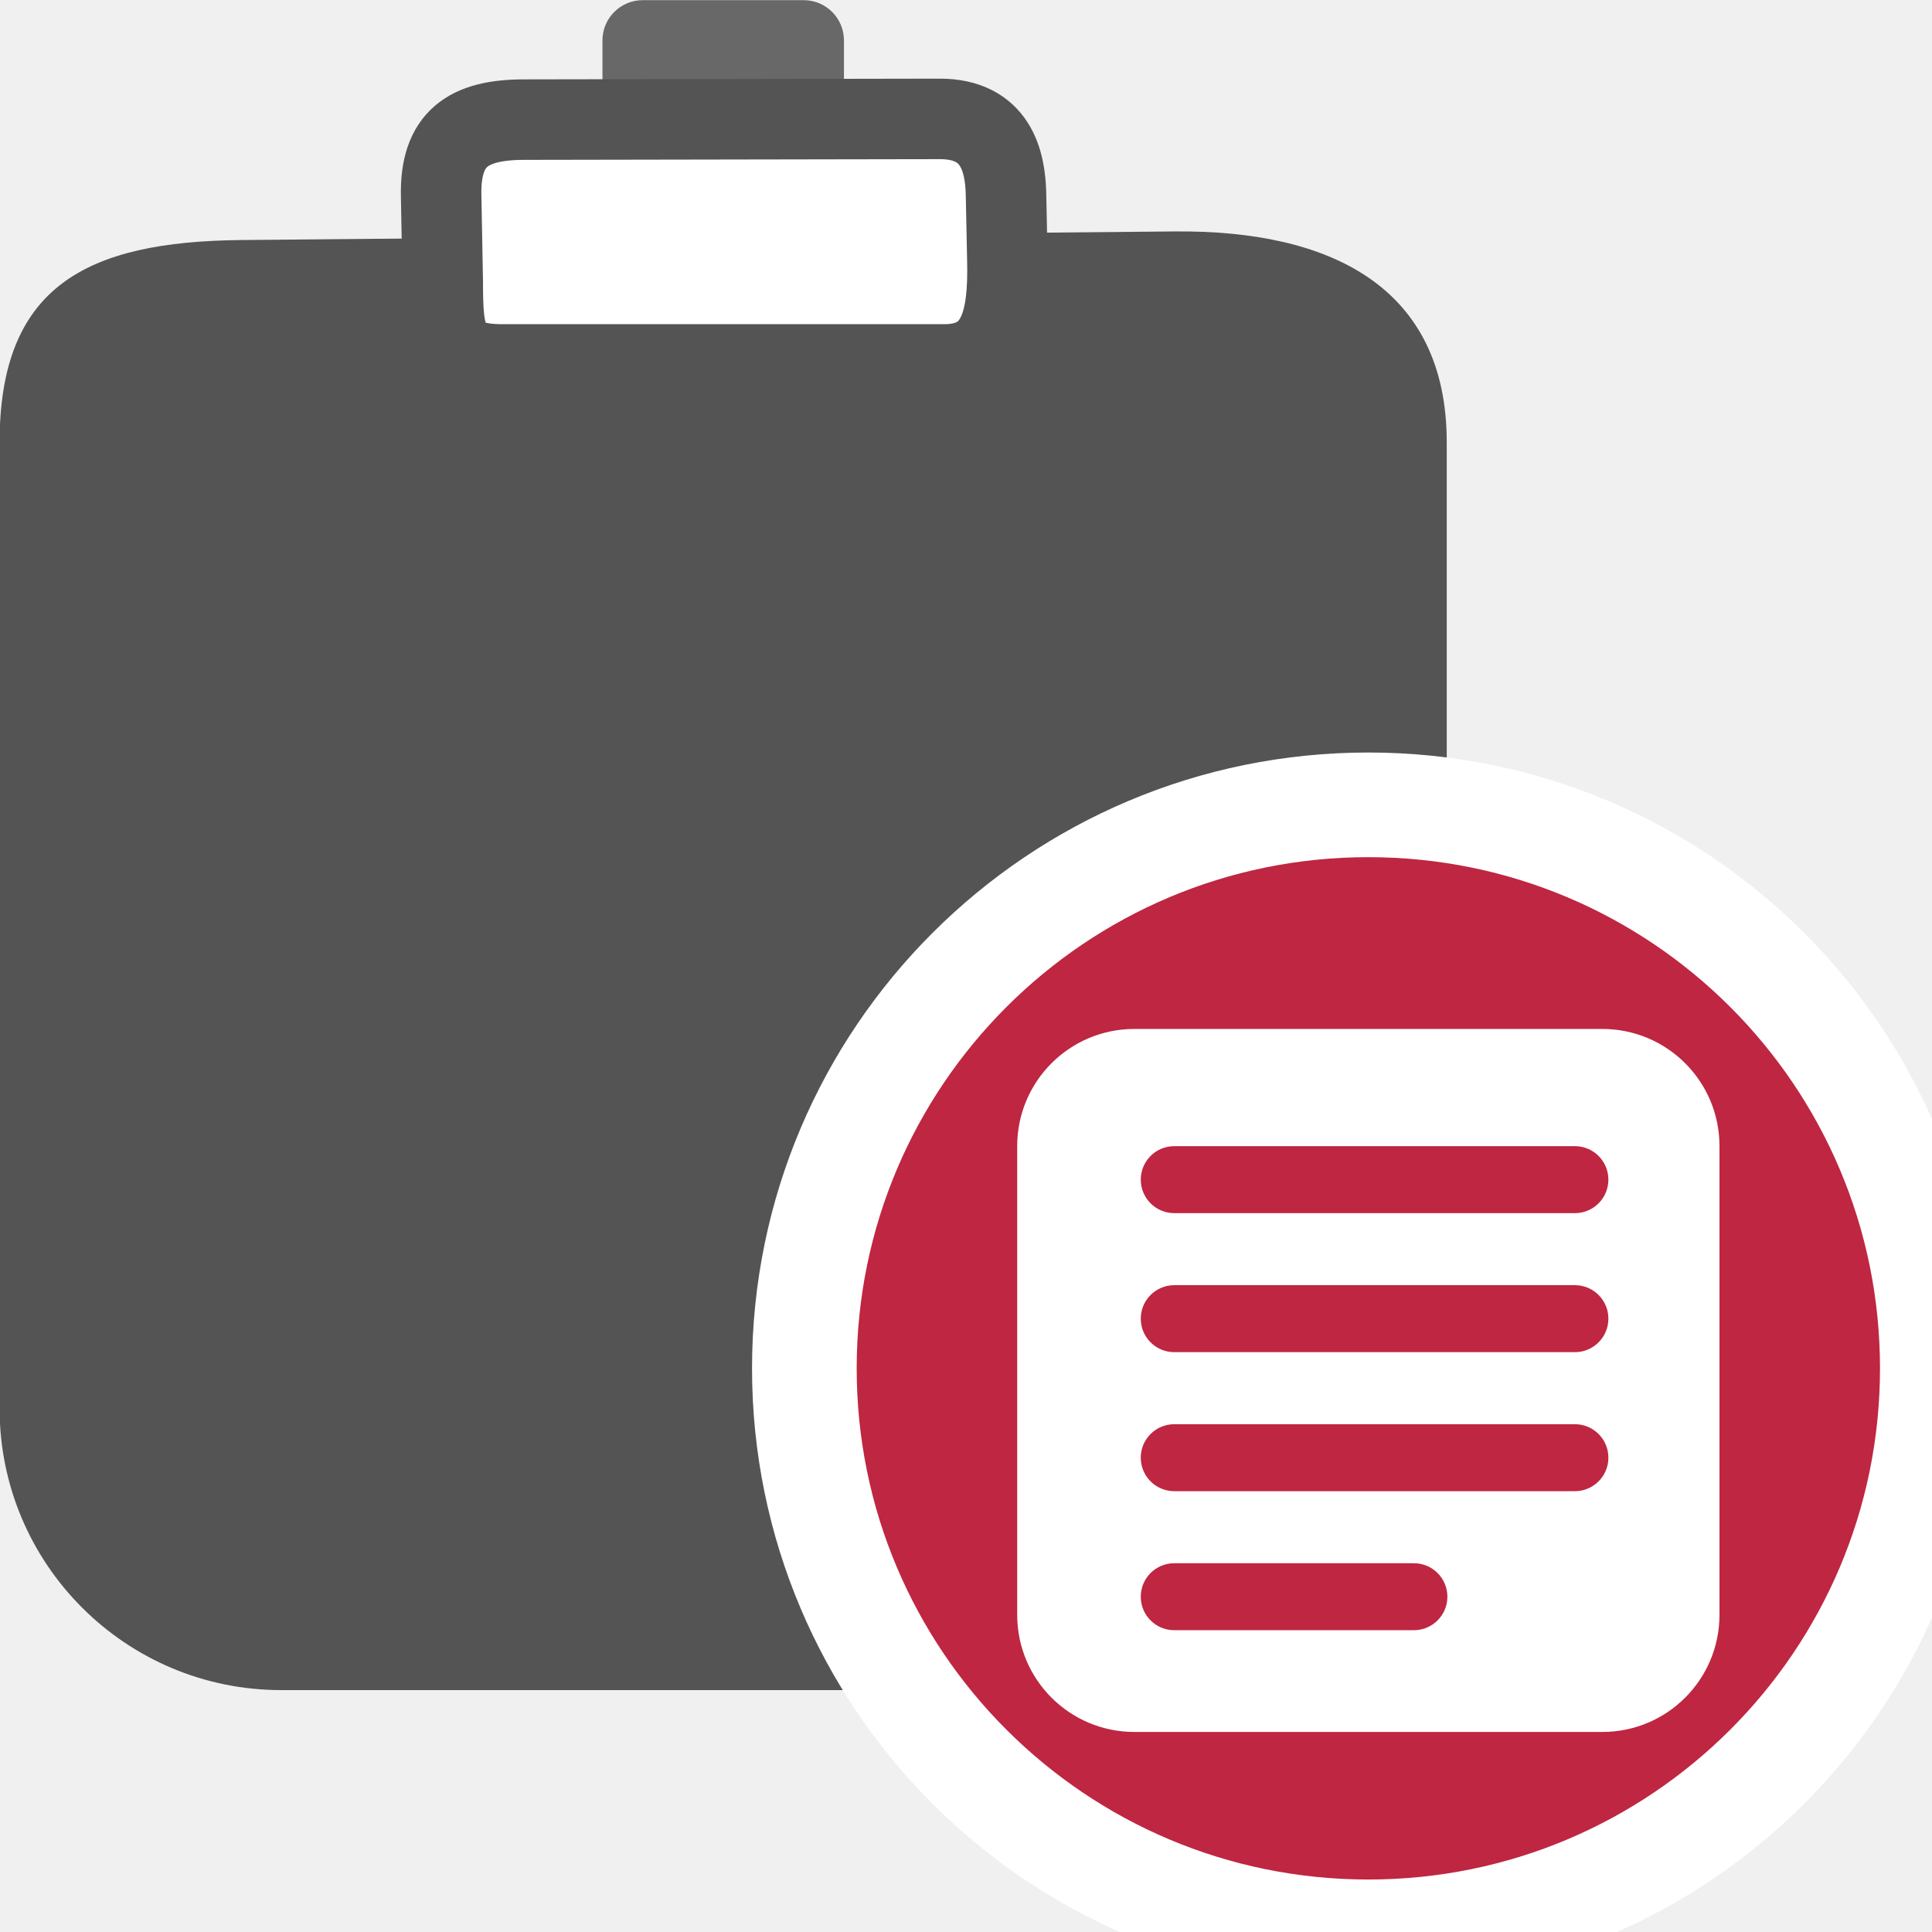
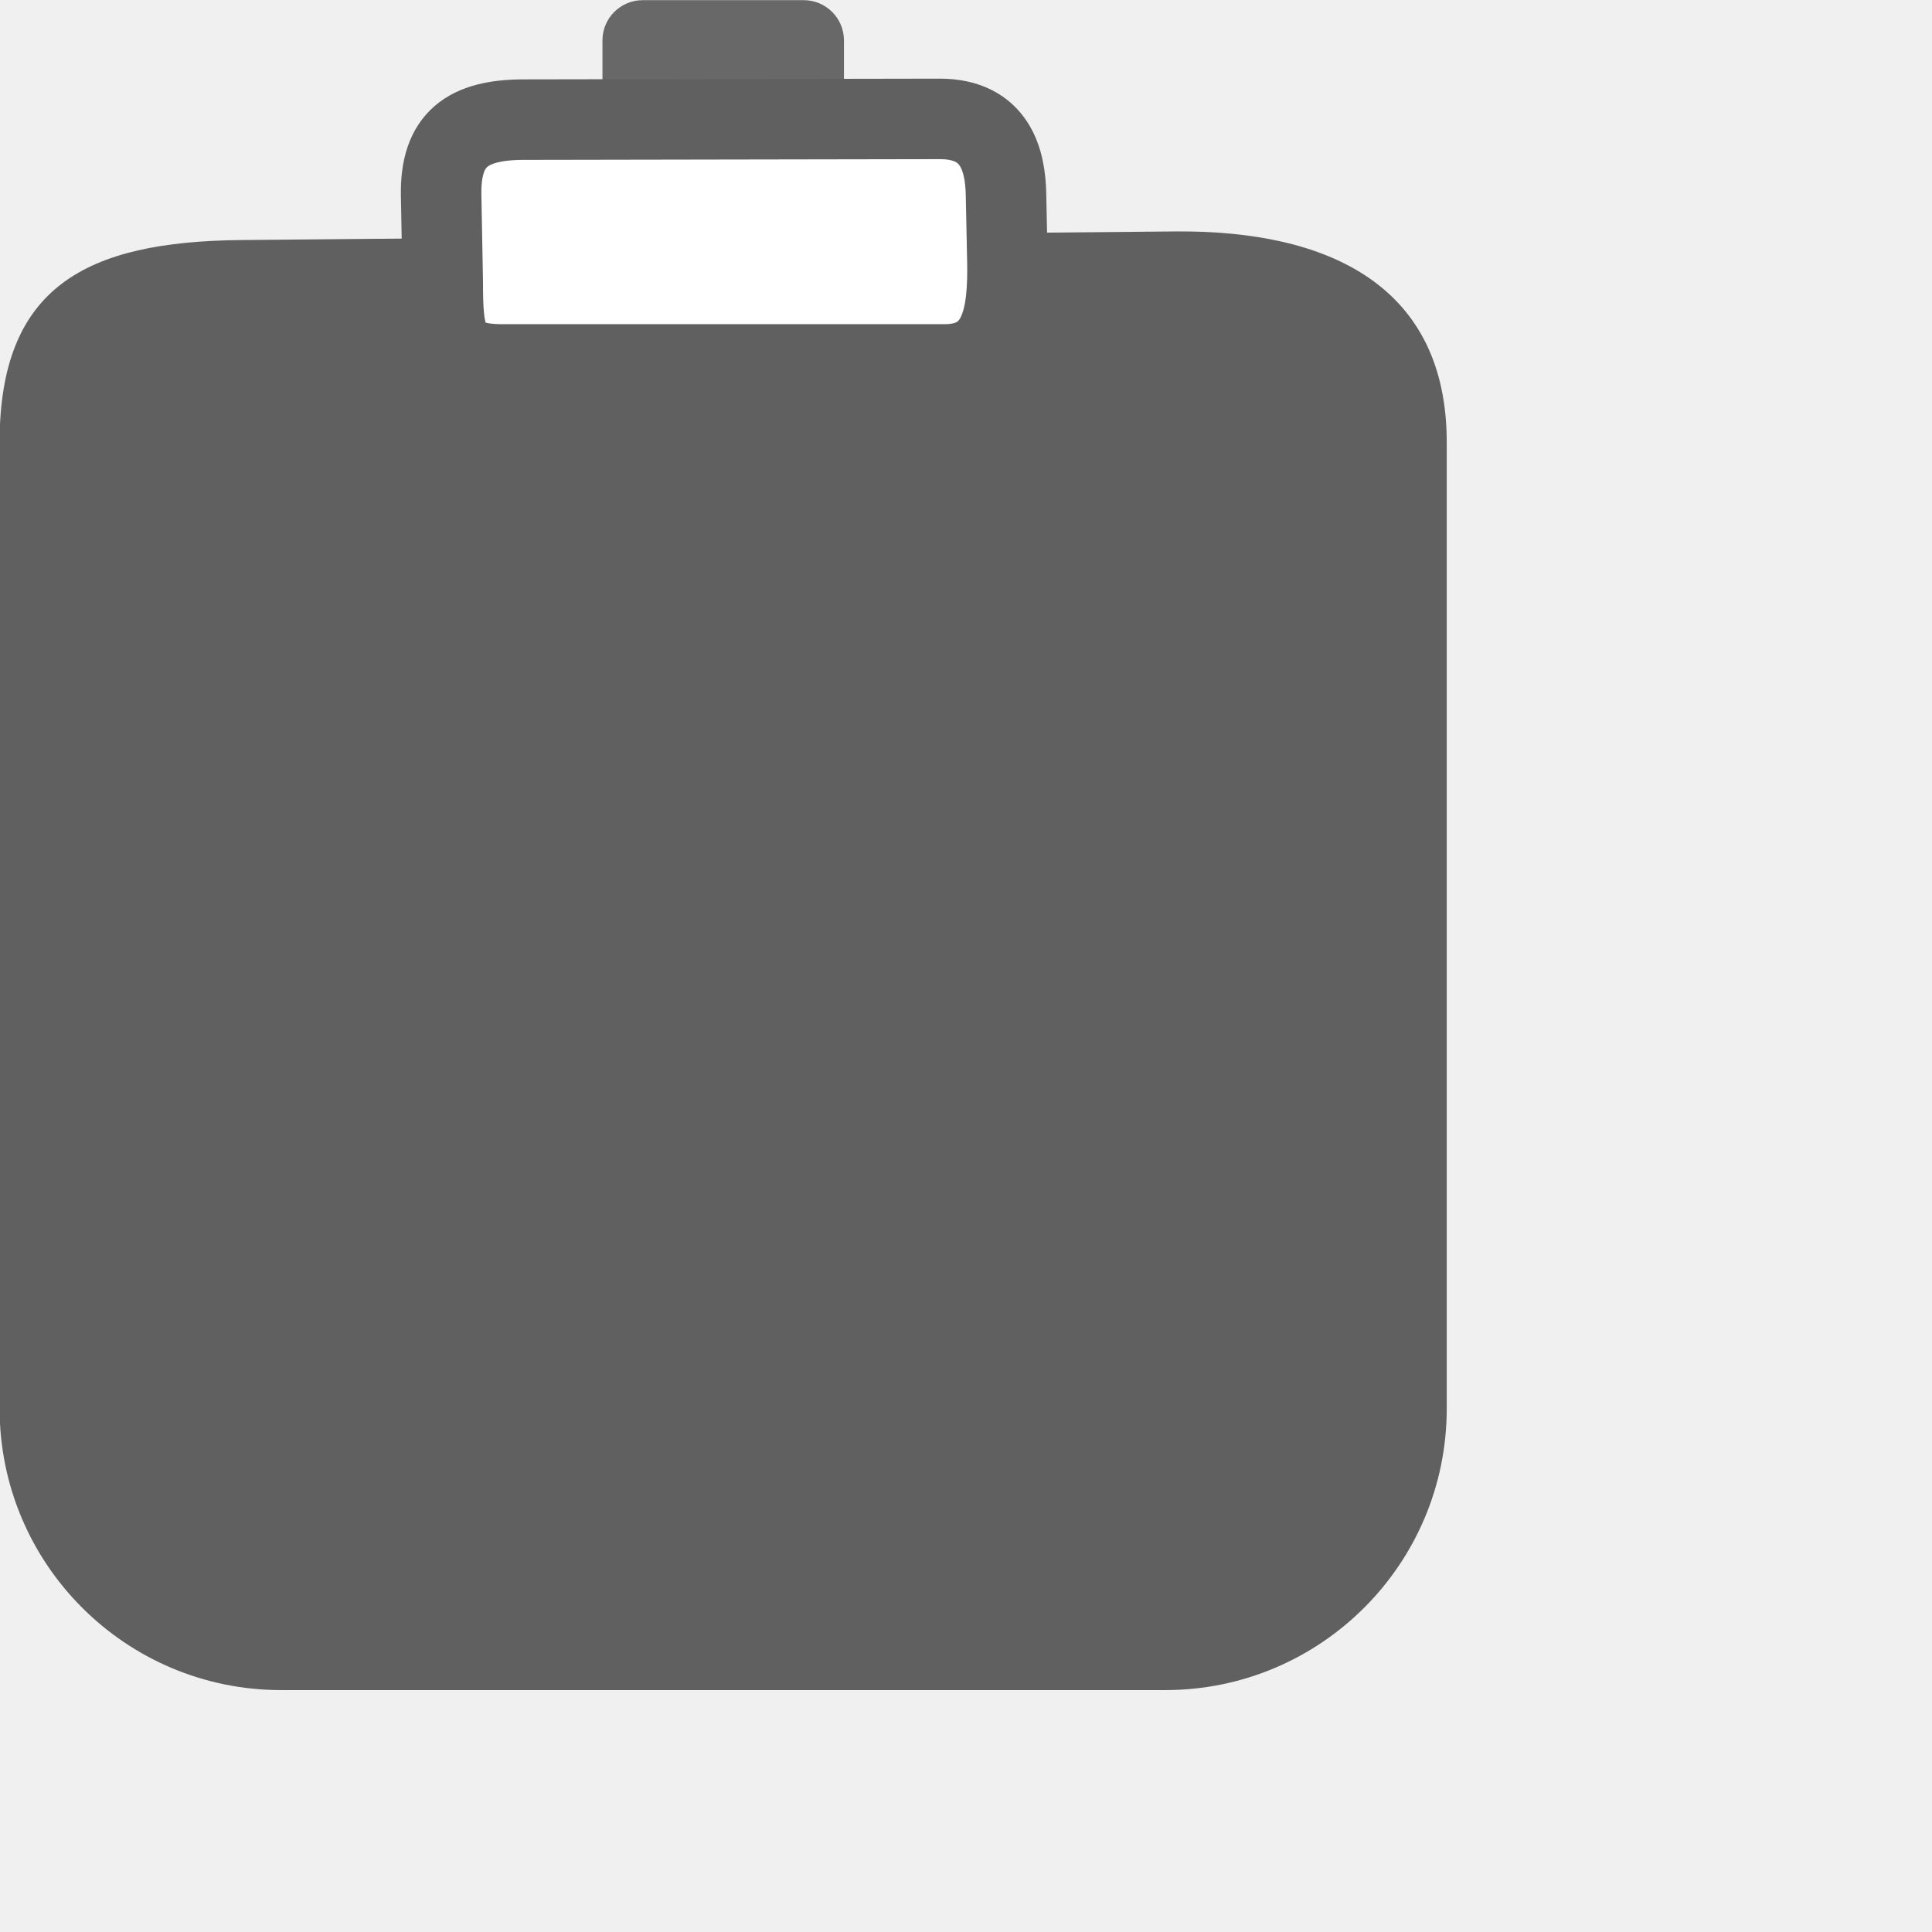
<svg xmlns="http://www.w3.org/2000/svg" id="Слой_1" data-name="Слой 1" viewBox="0 0 24 24" version="1.1">
  <defs id="defs158893">
    <style id="style158891">.cls-1{fill:#686868;}.cls-2{fill:#b9b9b9;}.cls-3{fill:#bf2641;}.cls-4{fill:#fff;}.cls-5{fill:#545454;}</style>
  </defs>
  <path class="cls-1" d="M 7.484,2.137 V 0.502 a 0.5,0.5 0 0 1 0.5,-0.5 h 2 a 0.5,0.5 0 0 1 0.5,0.5 v 1.647 z" id="path158897" />
-   <path class="cls-2" d="M 2.997,2.982 14.595,2.875 C 16.527,2.857 17.972,3.564 17.972,5.496 v 12.001 c 0,1.932 -1.566,3.498 -3.498,3.498 H 3.493 c -1.932,0 -3.498,-1.566 -3.498,-3.498 V 5.496 c 0,-1.932 1.07,-2.496 3.002,-2.514 z" id="path158899" style="fill:#545454;fill-opacity:1" />
-   <ellipse class="cls-3" cx="16.998" cy="16.998" rx="7.006" ry="7" id="ellipse158901" style="stroke:#ffffff;stroke-opacity:1;stroke-width:1.3;stroke-miterlimit:4;stroke-dasharray:none" />
-   <path class="cls-4" d="m 19.906,12.782 h -5.815 a 1.455,1.455 0 0 0 -1.455,1.455 v 5.823 a 1.455,1.455 0 0 0 1.455,1.455 h 5.815 A 1.455,1.455 0 0 0 21.36,20.06 v -5.823 a 1.455,1.455 0 0 0 -1.454,-1.455 z m -2.342,7.469 h -2.977 a 0.416,0.416 0 0 1 0,-0.832 h 2.977 a 0.416,0.416 0 0 1 0,0.832 z m 2,-1.727 h -4.977 a 0.416,0.416 0 0 1 0,-0.832 h 4.977 a 0.416,0.416 0 0 1 0,0.832 z m 0,-1.727 h -4.977 a 0.416,0.416 0 0 1 0,-0.832 h 4.977 a 0.416,0.416 0 0 1 0,0.832 z m 0,-1.727 h -4.977 a 0.416,0.416 0 0 1 0,-0.832 h 4.977 a 0.416,0.416 0 0 1 0,0.832 z" id="path158903" />
-   <path class="cls-5" d="m 6.507,1.486 5.166,-0.009 C 12.371,1.476 12.488,2 12.497,2.412 l 0.017,0.827 C 12.529,3.938 12.43,4.527 11.732,4.527 H 6.236 C 5.537,4.527 5.5,4.198 5.5,3.5 L 5.48,2.427 C 5.467,1.729 5.808,1.487 6.507,1.486 Z" id="path158905" style="fill:#ffffff;fill-opacity:1;stroke:#545454;stroke-opacity:1" />
+   <path class="cls-2" d="M 2.997,2.982 14.595,2.875 C 16.527,2.857 17.972,3.564 17.972,5.496 v 12.001 c 0,1.932 -1.566,3.498 -3.498,3.498 H 3.493 c -1.932,0 -3.498,-1.566 -3.498,-3.498 V 5.496 c 0,-1.932 1.07,-2.496 3.002,-2.514 z" id="path158899" style="fill:#606060;fill-opacity:1" />
+   <path class="cls-5" d="m 6.507,1.486 5.166,-0.009 C 12.371,1.476 12.488,2 12.497,2.412 l 0.017,0.827 C 12.529,3.938 12.43,4.527 11.732,4.527 H 6.236 C 5.537,4.527 5.5,4.198 5.5,3.5 L 5.48,2.427 C 5.467,1.729 5.808,1.487 6.507,1.486 Z" id="path158905" style="fill:#ffffff;fill-opacity:1;stroke:#606060;stroke-opacity:1" />
</svg>
